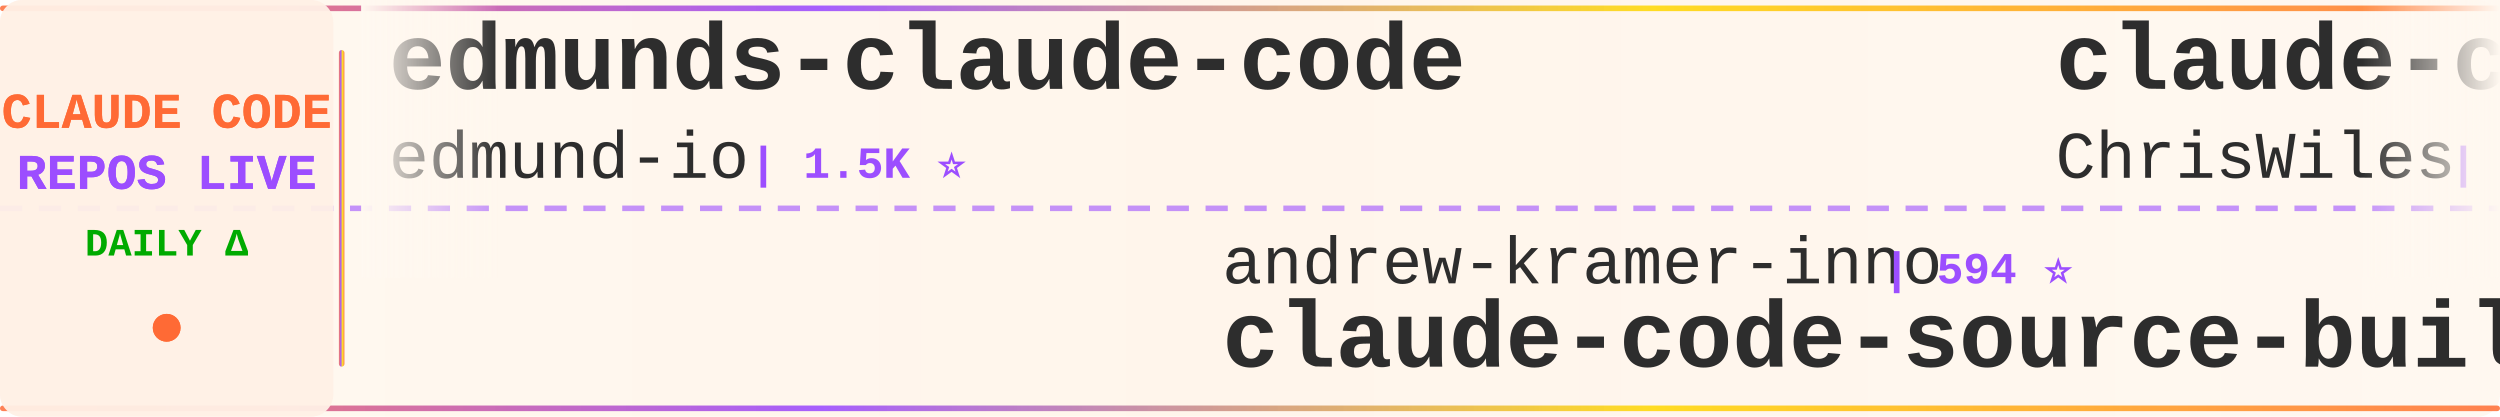
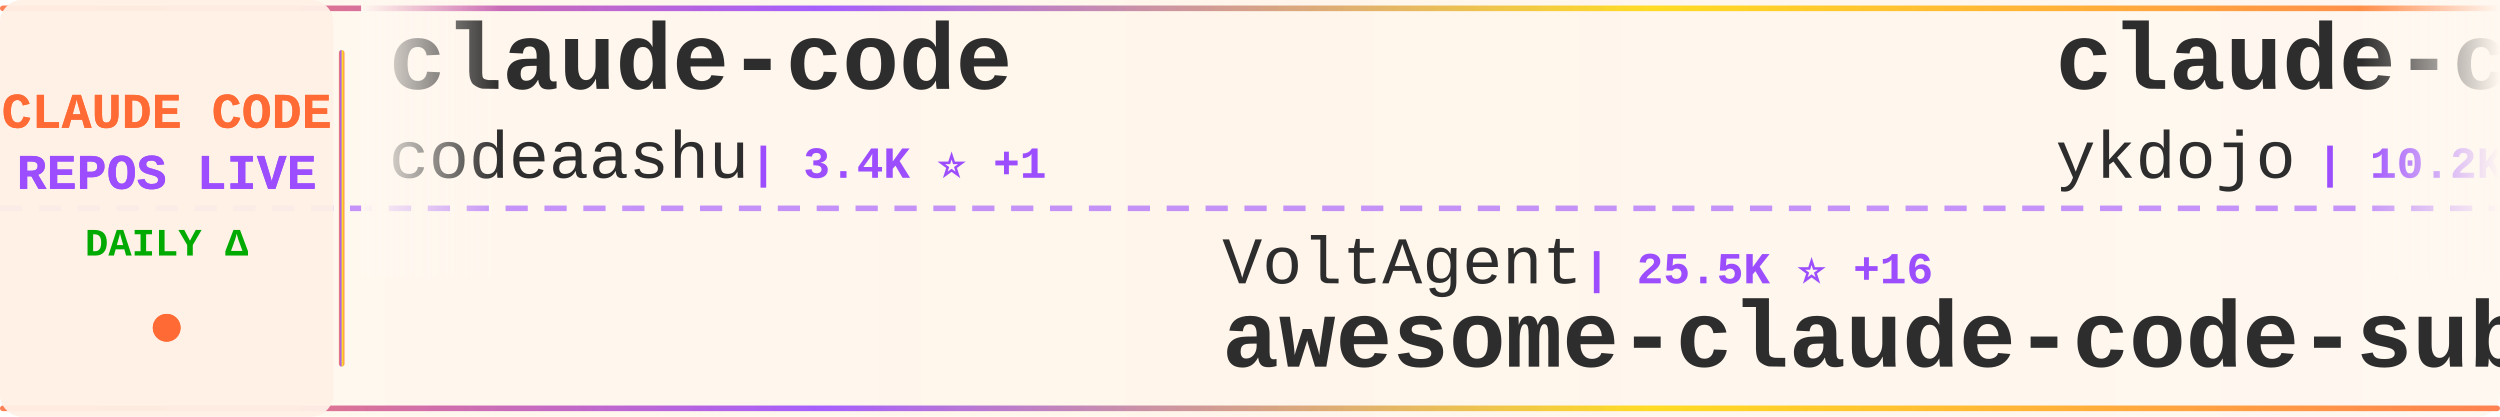
<svg xmlns="http://www.w3.org/2000/svg" width="900" height="150">
  <defs>
    <linearGradient id="tickerBg" x1="0%" y1="0%" x2="100%" y2="0%">
      <stop offset="0%" style="stop-color:#fff8f0;stop-opacity:0.98" />
      <stop offset="50%" style="stop-color:#fff5eb;stop-opacity:1" />
      <stop offset="100%" style="stop-color:#fff8f0;stop-opacity:0.98" />
    </linearGradient>
    <linearGradient id="borderGrad" x1="0%" y1="0%" x2="100%" y2="0%">
      <stop offset="0%" style="stop-color:#FF6B35;stop-opacity:0.85">
        <animate attributeName="stop-opacity" values="0.85;1;0.85" dur="2s" repeatCount="indefinite" />
      </stop>
      <stop offset="33%" style="stop-color:#9C4EFF;stop-opacity:0.9">
        <animate attributeName="stop-opacity" values="0.9;1;0.9" dur="2.2s" repeatCount="indefinite" />
      </stop>
      <stop offset="66%" style="stop-color:#FFD700;stop-opacity:0.85">
        <animate attributeName="stop-opacity" values="0.85;1;0.85" dur="1.8s" repeatCount="indefinite" />
      </stop>
      <stop offset="100%" style="stop-color:#FF6B35;stop-opacity:0.85">
        <animate attributeName="stop-opacity" values="0.85;1;0.85" dur="2s" repeatCount="indefinite" />
      </stop>
    </linearGradient>
    <filter id="textGlow">
      <feGaussianBlur stdDeviation="0.15" result="coloredBlur" />
      <feMerge>
        <feMergeNode in="coloredBlur" />
        <feMergeNode in="SourceGraphic" />
      </feMerge>
    </filter>
    <filter id="metricGlow">
      <feGaussianBlur stdDeviation="0.2" result="coloredBlur" />
      <feMerge>
        <feMergeNode in="coloredBlur" />
        <feMergeNode in="SourceGraphic" />
      </feMerge>
    </filter>
    <linearGradient id="leftFade" x1="0%" y1="0%" x2="100%" y2="0%">
      <stop offset="0%" style="stop-color:#fff8f0;stop-opacity:1" />
      <stop offset="100%" style="stop-color:#fff8f0;stop-opacity:0" />
    </linearGradient>
    <linearGradient id="rightFade" x1="0%" y1="0%" x2="100%" y2="0%">
      <stop offset="0%" style="stop-color:#fff8f0;stop-opacity:0" />
      <stop offset="100%" style="stop-color:#fff8f0;stop-opacity:1" />
    </linearGradient>
  </defs>
  <rect width="900" height="150" fill="url(#tickerBg)" rx="8" />
  <rect x="0" y="2" width="900" height="2" fill="url(#borderGrad)" rx="1" />
  <rect x="0" y="146" width="900" height="2" fill="url(#borderGrad)" rx="1" />
  <line x1="0" y1="75" x2="900" y2="75" stroke="#9C4EFF" stroke-width="2" stroke-dasharray="8 6" opacity="0.6" />
  <rect x="0" y="0" width="120" height="150" fill="#fff0e6" opacity="0.95" rx="8" />
  <text x="60" y="46" font-family="'Courier New', monospace" font-size="18" font-weight="bold" fill="#FF6B35" text-anchor="middle" filter="url(#textGlow)">
    CLAUDE CODE
  </text>
  <text x="60" y="68" font-family="'Courier New', monospace" font-size="18" font-weight="bold" fill="#9C4EFF" text-anchor="middle" filter="url(#textGlow)">
    REPOS LIVE
  </text>
  <text x="60" y="92" font-family="'Courier New', monospace" font-size="14" font-weight="bold" fill="#00aa00" text-anchor="middle">
    DAILY Δ
  </text>
  <circle cx="60" cy="118" r="5" fill="#FF6B35" filter="url(#metricGlow)">
    <animate attributeName="r" values="4;6;4" dur="1.5s" repeatCount="indefinite" />
    <animate attributeName="opacity" values="0.6;1;0.6" dur="1.5s" repeatCount="indefinite" />
  </circle>
  <rect x="122" y="18" width="2" height="114" fill="url(#borderGrad)" rx="1" />
  <clipPath id="tickerClip">
    <rect x="130" y="0" width="770" height="150" />
  </clipPath>
  <g clip-path="url(#tickerClip)">
    <g id="tickerItems">
      <animateTransform attributeName="transform" attributeType="XML" type="translate" from="0 0" to="-3000 0" dur="54s" repeatCount="indefinite" />
      <g transform="translate(0, 0)">
-         <text x="140" y="32" font-family="'Courier New', monospace" font-size="34" font-weight="bold" fill="#2d2d2d">edmunds-claude-code</text>
-         <text x="140" y="64" font-family="'Courier New', monospace" font-size="24" font-weight="normal" fill="#2d2d2d" opacity="1.0">edmund-io</text>
-         <text x="270" y="64" font-family="'Courier New', monospace" font-size="16" font-weight="bold" fill="#9C4EFF"> | 1.5K ⭐</text>
+         <text x="140" y="32" font-family="'Courier New', monospace" font-size="34" font-weight="bold" fill="#2d2d2d">claude-code</text>
+         <text x="140" y="64" font-family="'Courier New', monospace" font-size="24" font-weight="normal" fill="#2d2d2d" opacity="1.0">codeaashu</text>
+         <text x="270" y="64" font-family="'Courier New', monospace" font-size="16" font-weight="bold" fill="#9C4EFF"> | 3.4K ⭐ +1</text>
      </g>
      <g transform="translate(300, 0)">
-         <text x="140" y="102" font-family="'Courier New', monospace" font-size="24" font-weight="normal" fill="#2d2d2d" opacity="1.0">andrew-kramer-inno</text>
-         <text x="378" y="102" font-family="'Courier New', monospace" font-size="16" font-weight="bold" fill="#9C4EFF"> | 594 ⭐</text>
-         <text x="140" y="132" font-family="'Courier New', monospace" font-size="34" font-weight="bold" fill="#2d2d2d">claude-code-source-build</text>
+         <text x="140" y="102" font-family="'Courier New', monospace" font-size="24" font-weight="normal" fill="#2d2d2d" opacity="1.0">VoltAgent</text>
+         <text x="270" y="102" font-family="'Courier New', monospace" font-size="16" font-weight="bold" fill="#9C4EFF"> | 25.5K ⭐ +16</text>
+         <text x="140" y="132" font-family="'Courier New', monospace" font-size="34" font-weight="bold" fill="#2d2d2d">awesome-claude-code-suba...</text>
      </g>
      <g transform="translate(600, 0)">
-         <text x="140" y="32" font-family="'Courier New', monospace" font-size="34" font-weight="bold" fill="#2d2d2d">claude-code-showcase</text>
-         <text x="140" y="64" font-family="'Courier New', monospace" font-size="24" font-weight="normal" fill="#2d2d2d" opacity="1.0">ChrisWiles</text>
-         <text x="282" y="64" font-family="'Courier New', monospace" font-size="16" font-weight="bold" fill="#9C4EFF"> | 6.1K ⭐</text>
+         <text x="140" y="32" font-family="'Courier New', monospace" font-size="34" font-weight="bold" fill="#2d2d2d">claude-code-tips</text>
+         <text x="140" y="64" font-family="'Courier New', monospace" font-size="24" font-weight="normal" fill="#2d2d2d" opacity="1.0">ykdojo</text>
+         <text x="234" y="64" font-family="'Courier New', monospace" font-size="16" font-weight="bold" fill="#9C4EFF"> | 10.2K ⭐</text>
      </g>
      <g transform="translate(900, 0)">
-         <text x="140" y="102" font-family="'Courier New', monospace" font-size="24" font-weight="normal" fill="#2d2d2d" opacity="1.0">lorryjovens-hub</text>
-         <text x="342" y="102" font-family="'Courier New', monospace" font-size="16" font-weight="bold" fill="#9C4EFF"> | 1.7K ⭐ -2</text>
-         <text x="140" y="132" font-family="'Courier New', monospace" font-size="34" font-weight="bold" fill="#2d2d2d">claude-code-rust</text>
+         <text x="140" y="102" font-family="'Courier New', monospace" font-size="24" font-weight="normal" fill="#2d2d2d" opacity="1.0">AprilNEA</text>
+         <text x="258" y="102" font-family="'Courier New', monospace" font-size="16" font-weight="bold" fill="#9C4EFF"> | 393 ⭐</text>
+         <text x="140" y="132" font-family="'Courier New', monospace" font-size="34" font-weight="bold" fill="#2d2d2d">claude-code-source</text>
      </g>
      <g transform="translate(1200, 0)">
-         <text x="140" y="32" font-family="'Courier New', monospace" font-size="34" font-weight="bold" fill="#2d2d2d">claude-code-guide</text>
-         <text x="140" y="64" font-family="'Courier New', monospace" font-size="24" font-weight="normal" fill="#2d2d2d" opacity="1.0">zebbern</text>
-         <text x="246" y="64" font-family="'Courier New', monospace" font-size="16" font-weight="bold" fill="#9C4EFF"> | 4.6K ⭐ -1</text>
+         <text x="140" y="32" font-family="'Courier New', monospace" font-size="34" font-weight="bold" fill="#2d2d2d">claude-code-rev</text>
+         <text x="140" y="64" font-family="'Courier New', monospace" font-size="24" font-weight="normal" fill="#2d2d2d" opacity="1.0">oboard</text>
+         <text x="234" y="64" font-family="'Courier New', monospace" font-size="16" font-weight="bold" fill="#9C4EFF"> | 3.3K ⭐</text>
      </g>
      <g transform="translate(1500, 0)">
-         <text x="140" y="102" font-family="'Courier New', monospace" font-size="24" font-weight="normal" fill="#2d2d2d" opacity="1.0">ochamber</text>
-         <text x="258" y="102" font-family="'Courier New', monospace" font-size="16" font-weight="bold" fill="#9C4EFF"> | 5 ⭐</text>
+         <text x="140" y="102" font-family="'Courier New', monospace" font-size="24" font-weight="normal" fill="#2d2d2d" opacity="1.0">VineeTagarwaL-code</text>
+         <text x="378" y="102" font-family="'Courier New', monospace" font-size="16" font-weight="bold" fill="#9C4EFF"> | 272 ⭐</text>
        <text x="140" y="132" font-family="'Courier New', monospace" font-size="34" font-weight="bold" fill="#2d2d2d">claude-code</text>
      </g>
      <g transform="translate(1800, 0)">
+         <text x="140" y="32" font-family="'Courier New', monospace" font-size="34" font-weight="bold" fill="#2d2d2d">claude_codex_bridge</text>
+         <text x="140" y="64" font-family="'Courier New', monospace" font-size="24" font-weight="normal" fill="#2d2d2d" opacity="1.0">SeemSeam</text>
+         <text x="258" y="64" font-family="'Courier New', monospace" font-size="16" font-weight="bold" fill="#9C4EFF"> | 3.5K ⭐</text>
+       </g>
+       <g transform="translate(2100, 0)">
+         <text x="140" y="102" font-family="'Courier New', monospace" font-size="24" font-weight="normal" fill="#2d2d2d" opacity="1.0">zstmfhy</text>
+         <text x="246" y="102" font-family="'Courier New', monospace" font-size="16" font-weight="bold" fill="#9C4EFF"> | 188 ⭐</text>
+         <text x="140" y="132" font-family="'Courier New', monospace" font-size="34" font-weight="bold" fill="#2d2d2d">Claude-code</text>
+       </g>
+       <g transform="translate(2400, 0)">
        <text x="140" y="32" font-family="'Courier New', monospace" font-size="34" font-weight="bold" fill="#2d2d2d">claude-code</text>
        <text x="140" y="64" font-family="'Courier New', monospace" font-size="24" font-weight="normal" fill="#2d2d2d" opacity="1.0">anthropics</text>
-         <text x="282" y="64" font-family="'Courier New', monospace" font-size="16" font-weight="bold" fill="#9C4EFF"> | 149.6K ⭐ +62</text>
-       </g>
-       <g transform="translate(2100, 0)">
-         <text x="140" y="102" font-family="'Courier New', monospace" font-size="24" font-weight="normal" fill="#2d2d2d" opacity="1.0">777genius</text>
-         <text x="270" y="102" font-family="'Courier New', monospace" font-size="16" font-weight="bold" fill="#9C4EFF"> | 933 ⭐</text>
-         <text x="140" y="132" font-family="'Courier New', monospace" font-size="34" font-weight="bold" fill="#2d2d2d">claude-code-source-code</text>
-       </g>
-       <g transform="translate(2400, 0)">
-         <text x="140" y="32" font-family="'Courier New', monospace" font-size="34" font-weight="bold" fill="#2d2d2d">free-claude-code</text>
-         <text x="140" y="64" font-family="'Courier New', monospace" font-size="24" font-weight="normal" fill="#2d2d2d" opacity="1.0">Alishahryar1</text>
-         <text x="306" y="64" font-family="'Courier New', monospace" font-size="16" font-weight="bold" fill="#9C4EFF"> | 56.8K ⭐ +56</text>
+         <text x="282" y="64" font-family="'Courier New', monospace" font-size="16" font-weight="bold" fill="#9C4EFF"> | 149.7K ⭐ +55</text>
      </g>
      <g transform="translate(2700, 0)">
-         <text x="140" y="102" font-family="'Courier New', monospace" font-size="24" font-weight="normal" fill="#2d2d2d" opacity="1.0">VILA-Lab</text>
-         <text x="258" y="102" font-family="'Courier New', monospace" font-size="16" font-weight="bold" fill="#9C4EFF"> | 2.1K ⭐</text>
-         <text x="140" y="132" font-family="'Courier New', monospace" font-size="34" font-weight="bold" fill="#2d2d2d">Dive-into-Claude-Code</text>
+         <text x="140" y="102" font-family="'Courier New', monospace" font-size="24" font-weight="normal" fill="#2d2d2d" opacity="1.0">lowcortisolprogrammer</text>
+         <text x="414" y="102" font-family="'Courier New', monospace" font-size="16" font-weight="bold" fill="#9C4EFF"> | 171 ⭐</text>
+         <text x="140" y="132" font-family="'Courier New', monospace" font-size="34" font-weight="bold" fill="#2d2d2d">claude-code</text>
      </g>
      <g transform="translate(3000, 0)">
-         <text x="140" y="32" font-family="'Courier New', monospace" font-size="34" font-weight="bold" fill="#2d2d2d">edmunds-claude-code</text>
-         <text x="140" y="64" font-family="'Courier New', monospace" font-size="24" font-weight="normal" fill="#2d2d2d" opacity="1.0">edmund-io</text>
-         <text x="270" y="64" font-family="'Courier New', monospace" font-size="16" font-weight="bold" fill="#9C4EFF"> | 1.5K ⭐</text>
+         <text x="140" y="32" font-family="'Courier New', monospace" font-size="34" font-weight="bold" fill="#2d2d2d">claude-code</text>
+         <text x="140" y="64" font-family="'Courier New', monospace" font-size="24" font-weight="normal" fill="#2d2d2d" opacity="1.0">codeaashu</text>
+         <text x="270" y="64" font-family="'Courier New', monospace" font-size="16" font-weight="bold" fill="#9C4EFF"> | 3.4K ⭐ +1</text>
      </g>
      <g transform="translate(3300, 0)">
-         <text x="140" y="102" font-family="'Courier New', monospace" font-size="24" font-weight="normal" fill="#2d2d2d" opacity="1.0">andrew-kramer-inno</text>
-         <text x="378" y="102" font-family="'Courier New', monospace" font-size="16" font-weight="bold" fill="#9C4EFF"> | 594 ⭐</text>
-         <text x="140" y="132" font-family="'Courier New', monospace" font-size="34" font-weight="bold" fill="#2d2d2d">claude-code-source-build</text>
+         <text x="140" y="102" font-family="'Courier New', monospace" font-size="24" font-weight="normal" fill="#2d2d2d" opacity="1.0">VoltAgent</text>
+         <text x="270" y="102" font-family="'Courier New', monospace" font-size="16" font-weight="bold" fill="#9C4EFF"> | 25.5K ⭐ +16</text>
+         <text x="140" y="132" font-family="'Courier New', monospace" font-size="34" font-weight="bold" fill="#2d2d2d">awesome-claude-code-suba...</text>
      </g>
      <g transform="translate(3600, 0)">
-         <text x="140" y="32" font-family="'Courier New', monospace" font-size="34" font-weight="bold" fill="#2d2d2d">claude-code-showcase</text>
-         <text x="140" y="64" font-family="'Courier New', monospace" font-size="24" font-weight="normal" fill="#2d2d2d" opacity="1.0">ChrisWiles</text>
-         <text x="282" y="64" font-family="'Courier New', monospace" font-size="16" font-weight="bold" fill="#9C4EFF"> | 6.1K ⭐</text>
+         <text x="140" y="32" font-family="'Courier New', monospace" font-size="34" font-weight="bold" fill="#2d2d2d">claude-code-tips</text>
+         <text x="140" y="64" font-family="'Courier New', monospace" font-size="24" font-weight="normal" fill="#2d2d2d" opacity="1.0">ykdojo</text>
+         <text x="234" y="64" font-family="'Courier New', monospace" font-size="16" font-weight="bold" fill="#9C4EFF"> | 10.2K ⭐</text>
      </g>
      <g transform="translate(3900, 0)">
-         <text x="140" y="102" font-family="'Courier New', monospace" font-size="24" font-weight="normal" fill="#2d2d2d" opacity="1.0">lorryjovens-hub</text>
-         <text x="342" y="102" font-family="'Courier New', monospace" font-size="16" font-weight="bold" fill="#9C4EFF"> | 1.7K ⭐ -2</text>
-         <text x="140" y="132" font-family="'Courier New', monospace" font-size="34" font-weight="bold" fill="#2d2d2d">claude-code-rust</text>
+         <text x="140" y="102" font-family="'Courier New', monospace" font-size="24" font-weight="normal" fill="#2d2d2d" opacity="1.0">AprilNEA</text>
+         <text x="258" y="102" font-family="'Courier New', monospace" font-size="16" font-weight="bold" fill="#9C4EFF"> | 393 ⭐</text>
+         <text x="140" y="132" font-family="'Courier New', monospace" font-size="34" font-weight="bold" fill="#2d2d2d">claude-code-source</text>
      </g>
    </g>
  </g>
  <rect x="130" y="0" width="50" height="100" fill="url(#leftFade)" />
  <rect x="850" y="0" width="50" height="100" fill="url(#rightFade)" />
</svg>
